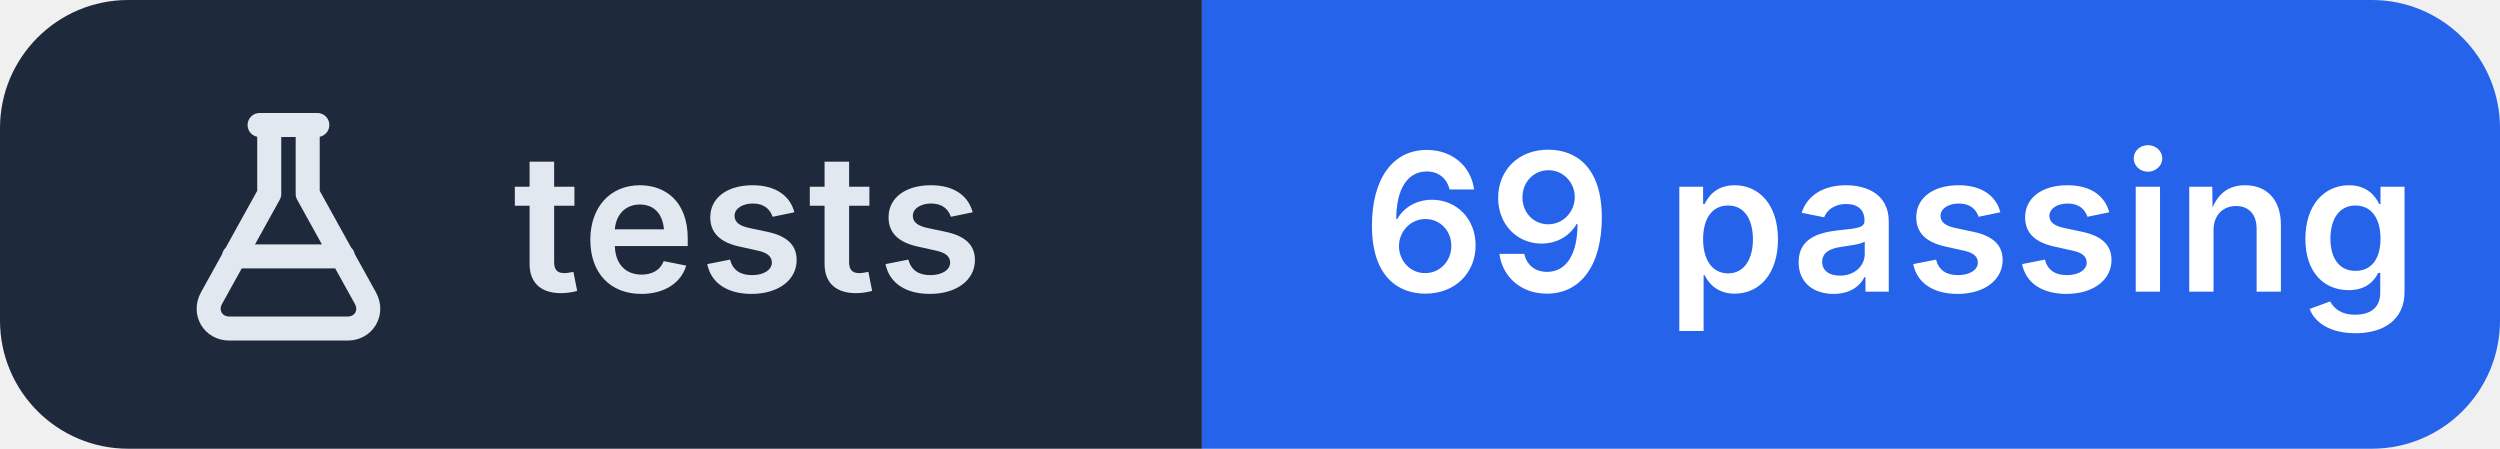
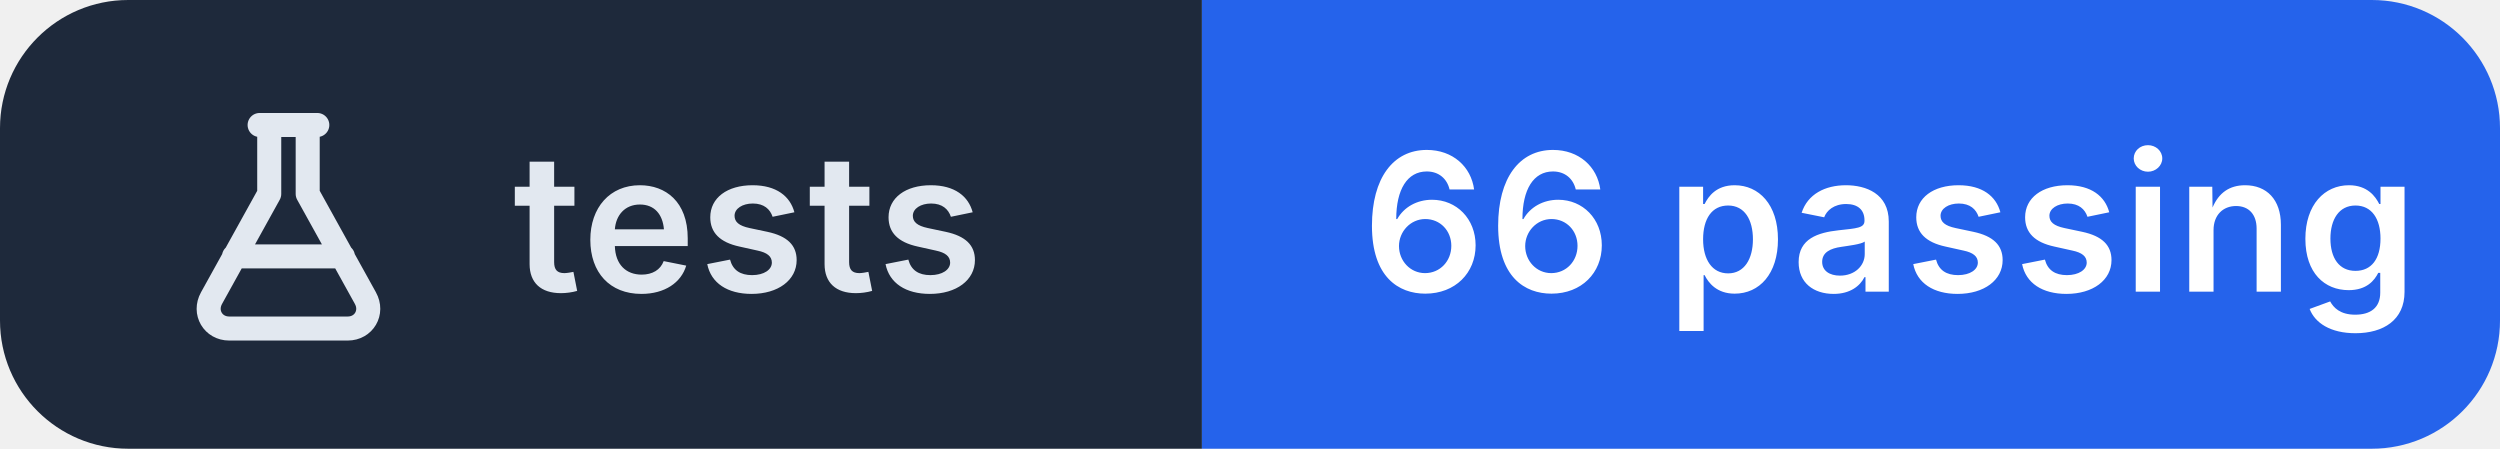
- <svg xmlns="http://www.w3.org/2000/svg" width="156" height="28" viewBox="0 0 156 28" role="img" aria-label="tests: 69 passing">
+ <svg xmlns="http://www.w3.org/2000/svg" width="156" height="28" viewBox="0 0 156 28" role="img" aria-label="tests: 66 passing">
  <clipPath id="r">
    <rect width="156" height="28" rx="8" />
  </clipPath>
  <g clip-path="url(#r)">
    <rect width="75" height="28" fill="#1e293b" />
    <rect x="75" width="81" height="28" fill="#2563eb" />
  </g>
  <g transform="translate(10 6.0)" fill="none" stroke="#e2e8f0" stroke-width="1.5" stroke-linecap="round" stroke-linejoin="round">
    <path d="M6.2 1.8h3.6 M6.8 1.8v4.3L3.2 12.6c-.5.9.1 1.9 1.1 1.9h7.4c1 0 1.6-1 1.1-1.9L9.2 6.1V1.8 M4.6 10h6.8" />
  </g>
  <g fill="#ffffff" font-family="Inter,'Segoe UI',Helvetica,Arial,sans-serif" font-size="12" font-weight="600" letter-spacing=".2">
    <text x="32" y="18.2" fill="#e2e8f0">tests</text>
-     <text x="85" y="18.2">69 passing</text>
+     <text x="85" y="18.2">66 passing</text>
  </g>
</svg>
